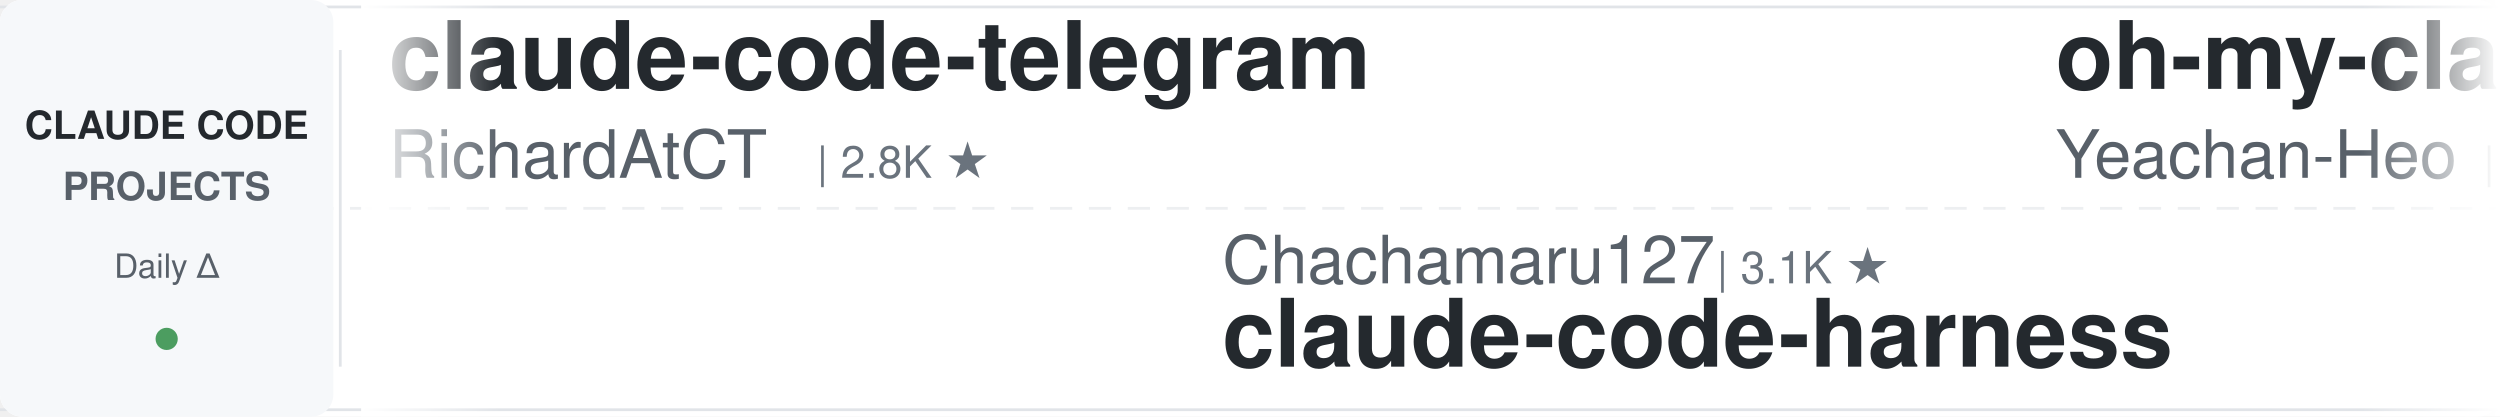
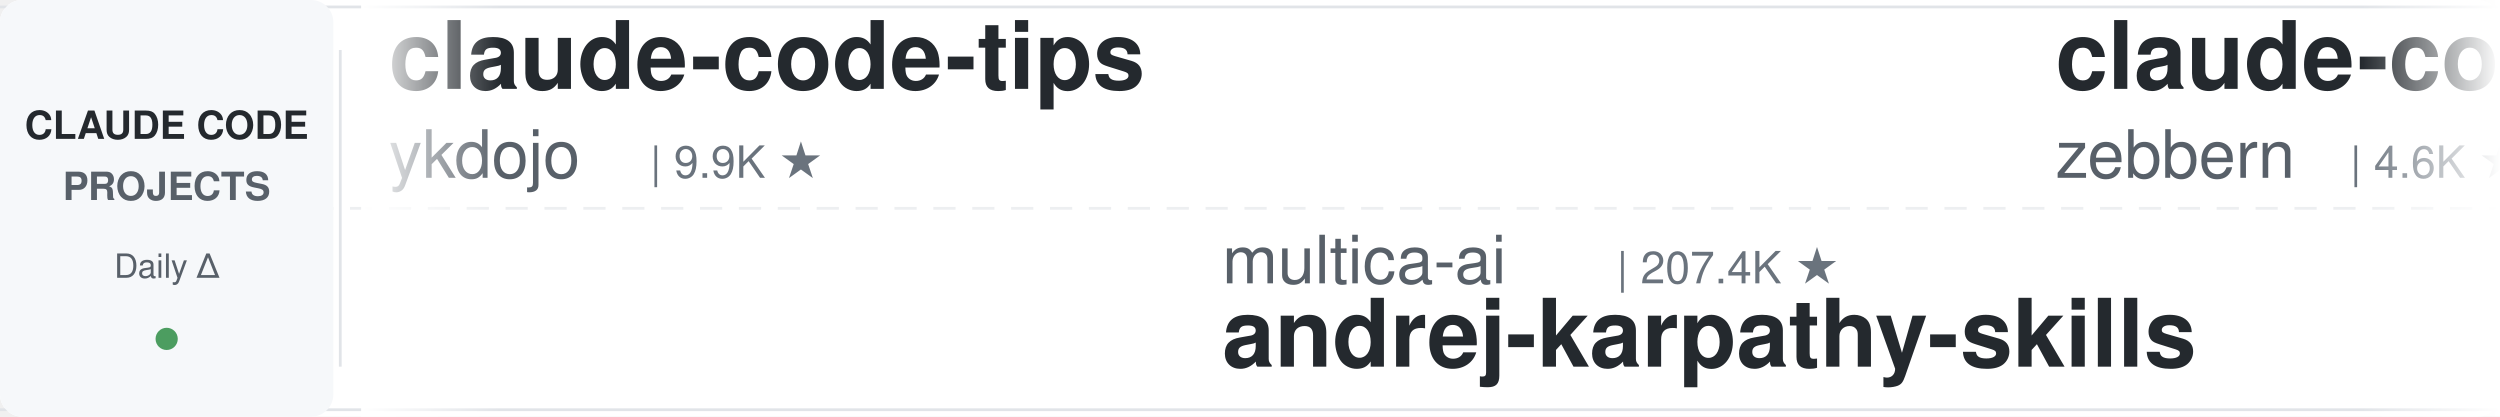
<svg xmlns="http://www.w3.org/2000/svg" width="900" height="150">
  <defs>
    <linearGradient id="leftFade" x1="0%" y1="0%" x2="100%" y2="0%">
      <stop offset="0%" style="stop-color:#ffffff;stop-opacity:1" />
      <stop offset="100%" style="stop-color:#ffffff;stop-opacity:0" />
    </linearGradient>
    <linearGradient id="rightFade" x1="0%" y1="0%" x2="100%" y2="0%">
      <stop offset="0%" style="stop-color:#ffffff;stop-opacity:0" />
      <stop offset="100%" style="stop-color:#ffffff;stop-opacity:1" />
    </linearGradient>
  </defs>
  <rect width="900" height="150" fill="#ffffff" rx="8" />
  <rect x="0" y="2" width="900" height="1" fill="#e1e4e8" />
  <rect x="0" y="147" width="900" height="1" fill="#e1e4e8" />
  <line x1="0" y1="75" x2="900" y2="75" stroke="#e1e4e8" stroke-width="1" stroke-dasharray="8 6" opacity="0.6" />
  <rect x="0" y="0" width="120" height="150" fill="#f6f8fa" rx="8" />
  <text x="60" y="50" font-family="-apple-system, BlinkMacSystemFont, 'Segoe UI', Helvetica, Arial, sans-serif" font-size="14" font-weight="600" fill="#24292e" text-anchor="middle">CLAUDE CODE</text>
  <text x="60" y="72" font-family="-apple-system, BlinkMacSystemFont, 'Segoe UI', Helvetica, Arial, sans-serif" font-size="14" font-weight="600" fill="#586069" text-anchor="middle">PROJECTS</text>
  <text x="60" y="100" font-family="-apple-system, BlinkMacSystemFont, 'Segoe UI', Helvetica, Arial, sans-serif" font-size="12" font-weight="500" fill="#586069" text-anchor="middle">Daily Δ</text>
  <circle cx="60" cy="122" r="4" fill="#22863a" opacity="0.8" />
  <rect x="122" y="18" width="1" height="114" fill="#e1e4e8" />
  <clipPath id="tickerClip">
    <rect x="130" y="0" width="770" height="150" />
  </clipPath>
  <g clip-path="url(#tickerClip)">
    <g id="tickerItems">
      <animateTransform attributeName="transform" attributeType="XML" type="translate" from="0 0" to="-3000 0" dur="54s" repeatCount="indefinite" />
      <g transform="translate(0, 0)">
-         <text x="140" y="32" font-family="-apple-system, BlinkMacSystemFont, 'Segoe UI', Helvetica, Arial, sans-serif" font-size="34" font-weight="600" fill="#24292e">claude-code-telegram</text>
-         <text x="140" y="64" font-family="-apple-system, BlinkMacSystemFont, 'Segoe UI', Helvetica, Arial, sans-serif" font-size="24" font-weight="400" fill="#586069">RichardAtCT</text>
-         <text x="294" y="64" font-family="-apple-system, BlinkMacSystemFont, 'Segoe UI', Helvetica, Arial, sans-serif" font-size="16" font-weight="500" fill="#6a737d">| 2.8K ★</text>
+         <text x="140" y="32" font-family="-apple-system, BlinkMacSystemFont, 'Segoe UI', Helvetica, Arial, sans-serif" font-size="34" font-weight="600" fill="#24292e">claude-code-tips</text>
+         <text x="140" y="64" font-family="-apple-system, BlinkMacSystemFont, 'Segoe UI', Helvetica, Arial, sans-serif" font-size="24" font-weight="400" fill="#586069">ykdojo</text>
+         <text x="234" y="64" font-family="-apple-system, BlinkMacSystemFont, 'Segoe UI', Helvetica, Arial, sans-serif" font-size="16" font-weight="500" fill="#6a737d">| 9.9K ★</text>
      </g>
      <g transform="translate(300, 0)">
-         <text x="140" y="102" font-family="-apple-system, BlinkMacSystemFont, 'Segoe UI', Helvetica, Arial, sans-serif" font-size="24" font-weight="400" fill="#586069">Chachamaru127</text>
-         <text x="318" y="102" font-family="-apple-system, BlinkMacSystemFont, 'Segoe UI', Helvetica, Arial, sans-serif" font-size="16" font-weight="500" fill="#6a737d">| 3.1K ★</text>
-         <text x="140" y="132" font-family="-apple-system, BlinkMacSystemFont, 'Segoe UI', Helvetica, Arial, sans-serif" font-size="34" font-weight="600" fill="#24292e">claude-code-harness</text>
+         <text x="140" y="102" font-family="-apple-system, BlinkMacSystemFont, 'Segoe UI', Helvetica, Arial, sans-serif" font-size="24" font-weight="400" fill="#586069">multica-ai</text>
+         <text x="282" y="102" font-family="-apple-system, BlinkMacSystemFont, 'Segoe UI', Helvetica, Arial, sans-serif" font-size="16" font-weight="500" fill="#6a737d">| 207.4K ★</text>
+         <text x="140" y="132" font-family="-apple-system, BlinkMacSystemFont, 'Segoe UI', Helvetica, Arial, sans-serif" font-size="34" font-weight="600" fill="#24292e">andrej-karpathy-skills</text>
      </g>
      <g transform="translate(600, 0)">
-         <text x="140" y="32" font-family="-apple-system, BlinkMacSystemFont, 'Segoe UI', Helvetica, Arial, sans-serif" font-size="34" font-weight="600" fill="#24292e">oh-my-claudecode</text>
-         <text x="140" y="64" font-family="-apple-system, BlinkMacSystemFont, 'Segoe UI', Helvetica, Arial, sans-serif" font-size="24" font-weight="400" fill="#586069">Yeachan-Heo</text>
-         <text x="294" y="64" font-family="-apple-system, BlinkMacSystemFont, 'Segoe UI', Helvetica, Arial, sans-serif" font-size="16" font-weight="500" fill="#6a737d">| 38.8K ★</text>
+         <text x="140" y="32" font-family="-apple-system, BlinkMacSystemFont, 'Segoe UI', Helvetica, Arial, sans-serif" font-size="34" font-weight="600" fill="#24292e">claude-code-guide</text>
+         <text x="140" y="64" font-family="-apple-system, BlinkMacSystemFont, 'Segoe UI', Helvetica, Arial, sans-serif" font-size="24" font-weight="400" fill="#586069">zebbern</text>
+         <text x="246" y="64" font-family="-apple-system, BlinkMacSystemFont, 'Segoe UI', Helvetica, Arial, sans-serif" font-size="16" font-weight="500" fill="#6a737d">| 4.6K ★</text>
      </g>
      <g transform="translate(900, 0)">
-         <text x="140" y="102" font-family="-apple-system, BlinkMacSystemFont, 'Segoe UI', Helvetica, Arial, sans-serif" font-size="24" font-weight="400" fill="#586069">VILA-Lab</text>
-         <text x="258" y="102" font-family="-apple-system, BlinkMacSystemFont, 'Segoe UI', Helvetica, Arial, sans-serif" font-size="16" font-weight="500" fill="#6a737d">| 2.1K ★</text>
-         <text x="140" y="132" font-family="-apple-system, BlinkMacSystemFont, 'Segoe UI', Helvetica, Arial, sans-serif" font-size="34" font-weight="600" fill="#24292e">Dive-into-Claude-Code</text>
+         <text x="140" y="102" font-family="-apple-system, BlinkMacSystemFont, 'Segoe UI', Helvetica, Arial, sans-serif" font-size="24" font-weight="400" fill="#586069">shareAI-lab</text>
+         <text x="294" y="102" font-family="-apple-system, BlinkMacSystemFont, 'Segoe UI', Helvetica, Arial, sans-serif" font-size="16" font-weight="500" fill="#6a737d">| 75.3K ★</text>
+         <text x="140" y="132" font-family="-apple-system, BlinkMacSystemFont, 'Segoe UI', Helvetica, Arial, sans-serif" font-size="34" font-weight="600" fill="#24292e">learn-claude-code</text>
      </g>
      <g transform="translate(1200, 0)">
-         <text x="140" y="32" font-family="-apple-system, BlinkMacSystemFont, 'Segoe UI', Helvetica, Arial, sans-serif" font-size="34" font-weight="600" fill="#24292e">claude-code-reverse</text>
-         <text x="140" y="64" font-family="-apple-system, BlinkMacSystemFont, 'Segoe UI', Helvetica, Arial, sans-serif" font-size="24" font-weight="400" fill="#586069">Yuyz0112</text>
-         <text x="258" y="64" font-family="-apple-system, BlinkMacSystemFont, 'Segoe UI', Helvetica, Arial, sans-serif" font-size="16" font-weight="500" fill="#6a737d">| 2.4K ★</text>
+         <text x="140" y="32" font-family="-apple-system, BlinkMacSystemFont, 'Segoe UI', Helvetica, Arial, sans-serif" font-size="34" font-weight="600" fill="#24292e">Auto-claude-code-researc...</text>
+         <text x="140" y="64" font-family="-apple-system, BlinkMacSystemFont, 'Segoe UI', Helvetica, Arial, sans-serif" font-size="24" font-weight="400" fill="#586069">wanshuiyin</text>
+         <text x="282" y="64" font-family="-apple-system, BlinkMacSystemFont, 'Segoe UI', Helvetica, Arial, sans-serif" font-size="16" font-weight="500" fill="#6a737d">| 15.3K ★</text>
      </g>
      <g transform="translate(1500, 0)">
-         <text x="140" y="102" font-family="-apple-system, BlinkMacSystemFont, 'Segoe UI', Helvetica, Arial, sans-serif" font-size="24" font-weight="400" fill="#586069">AICoderTudou</text>
-         <text x="306" y="102" font-family="-apple-system, BlinkMacSystemFont, 'Segoe UI', Helvetica, Arial, sans-serif" font-size="16" font-weight="500" fill="#6a737d">| 496 ★</text>
-         <text x="140" y="132" font-family="-apple-system, BlinkMacSystemFont, 'Segoe UI', Helvetica, Arial, sans-serif" font-size="34" font-weight="600" fill="#24292e">claude-code-tudou</text>
+         <text x="140" y="102" font-family="-apple-system, BlinkMacSystemFont, 'Segoe UI', Helvetica, Arial, sans-serif" font-size="24" font-weight="400" fill="#586069">anthropics</text>
+         <text x="282" y="102" font-family="-apple-system, BlinkMacSystemFont, 'Segoe UI', Helvetica, Arial, sans-serif" font-size="16" font-weight="500" fill="#6a737d">| 171.6K ★</text>
+         <text x="140" y="132" font-family="-apple-system, BlinkMacSystemFont, 'Segoe UI', Helvetica, Arial, sans-serif" font-size="34" font-weight="600" fill="#24292e">skills</text>
      </g>
      <g transform="translate(1800, 0)">
-         <text x="140" y="32" font-family="-apple-system, BlinkMacSystemFont, 'Segoe UI', Helvetica, Arial, sans-serif" font-size="34" font-weight="600" fill="#24292e">claude-code-hub</text>
-         <text x="140" y="64" font-family="-apple-system, BlinkMacSystemFont, 'Segoe UI', Helvetica, Arial, sans-serif" font-size="24" font-weight="400" fill="#586069">ding113</text>
-         <text x="246" y="64" font-family="-apple-system, BlinkMacSystemFont, 'Segoe UI', Helvetica, Arial, sans-serif" font-size="16" font-weight="500" fill="#6a737d">| 3.3K ★</text>
+         <text x="140" y="32" font-family="-apple-system, BlinkMacSystemFont, 'Segoe UI', Helvetica, Arial, sans-serif" font-size="34" font-weight="600" fill="#24292e">claude-code-base-action</text>
+         <text x="140" y="64" font-family="-apple-system, BlinkMacSystemFont, 'Segoe UI', Helvetica, Arial, sans-serif" font-size="24" font-weight="400" fill="#586069">anthropics</text>
+         <text x="282" y="64" font-family="-apple-system, BlinkMacSystemFont, 'Segoe UI', Helvetica, Arial, sans-serif" font-size="16" font-weight="500" fill="#6a737d">| 957 ★</text>
      </g>
      <g transform="translate(2100, 0)">
-         <text x="140" y="102" font-family="-apple-system, BlinkMacSystemFont, 'Segoe UI', Helvetica, Arial, sans-serif" font-size="24" font-weight="400" fill="#586069">davila7</text>
-         <text x="246" y="102" font-family="-apple-system, BlinkMacSystemFont, 'Segoe UI', Helvetica, Arial, sans-serif" font-size="16" font-weight="500" fill="#6a737d">| 30.4K ★</text>
-         <text x="140" y="132" font-family="-apple-system, BlinkMacSystemFont, 'Segoe UI', Helvetica, Arial, sans-serif" font-size="34" font-weight="600" fill="#24292e">claude-code-templates</text>
+         <text x="140" y="102" font-family="-apple-system, BlinkMacSystemFont, 'Segoe UI', Helvetica, Arial, sans-serif" font-size="24" font-weight="400" fill="#586069">feiskyer</text>
+         <text x="258" y="102" font-family="-apple-system, BlinkMacSystemFont, 'Segoe UI', Helvetica, Arial, sans-serif" font-size="16" font-weight="500" fill="#6a737d">| 1.6K ★</text>
+         <text x="140" y="132" font-family="-apple-system, BlinkMacSystemFont, 'Segoe UI', Helvetica, Arial, sans-serif" font-size="34" font-weight="600" fill="#24292e">claude-code-settings</text>
      </g>
      <g transform="translate(2400, 0)">
-         <text x="140" y="32" font-family="-apple-system, BlinkMacSystemFont, 'Segoe UI', Helvetica, Arial, sans-serif" font-size="34" font-weight="600" fill="#24292e">claude-code-system-promp...</text>
-         <text x="140" y="64" font-family="-apple-system, BlinkMacSystemFont, 'Segoe UI', Helvetica, Arial, sans-serif" font-size="24" font-weight="400" fill="#586069">Piebald-AI</text>
-         <text x="282" y="64" font-family="-apple-system, BlinkMacSystemFont, 'Segoe UI', Helvetica, Arial, sans-serif" font-size="16" font-weight="500" fill="#6a737d">| 12.5K ★</text>
+         <text x="140" y="32" font-family="-apple-system, BlinkMacSystemFont, 'Segoe UI', Helvetica, Arial, sans-serif" font-size="34" font-weight="600" fill="#24292e">claude-code-spec-workflo...</text>
+         <text x="140" y="64" font-family="-apple-system, BlinkMacSystemFont, 'Segoe UI', Helvetica, Arial, sans-serif" font-size="24" font-weight="400" fill="#586069">Pimzino</text>
+         <text x="246" y="64" font-family="-apple-system, BlinkMacSystemFont, 'Segoe UI', Helvetica, Arial, sans-serif" font-size="16" font-weight="500" fill="#6a737d">| 3.9K ★</text>
      </g>
      <g transform="translate(2700, 0)">
-         <text x="140" y="102" font-family="-apple-system, BlinkMacSystemFont, 'Segoe UI', Helvetica, Arial, sans-serif" font-size="24" font-weight="400" fill="#586069">Cranot</text>
-         <text x="234" y="102" font-family="-apple-system, BlinkMacSystemFont, 'Segoe UI', Helvetica, Arial, sans-serif" font-size="16" font-weight="500" fill="#6a737d">| 2.9K ★</text>
-         <text x="140" y="132" font-family="-apple-system, BlinkMacSystemFont, 'Segoe UI', Helvetica, Arial, sans-serif" font-size="34" font-weight="600" fill="#24292e">claude-code-guide</text>
+         <text x="140" y="102" font-family="-apple-system, BlinkMacSystemFont, 'Segoe UI', Helvetica, Arial, sans-serif" font-size="24" font-weight="400" fill="#586069">musistudio</text>
+         <text x="282" y="102" font-family="-apple-system, BlinkMacSystemFont, 'Segoe UI', Helvetica, Arial, sans-serif" font-size="16" font-weight="500" fill="#6a737d">| 36.9K ★</text>
+         <text x="140" y="132" font-family="-apple-system, BlinkMacSystemFont, 'Segoe UI', Helvetica, Arial, sans-serif" font-size="34" font-weight="600" fill="#24292e">claude-code-router</text>
      </g>
      <g transform="translate(3000, 0)">
-         <text x="140" y="32" font-family="-apple-system, BlinkMacSystemFont, 'Segoe UI', Helvetica, Arial, sans-serif" font-size="34" font-weight="600" fill="#24292e">claude-code-telegram</text>
-         <text x="140" y="64" font-family="-apple-system, BlinkMacSystemFont, 'Segoe UI', Helvetica, Arial, sans-serif" font-size="24" font-weight="400" fill="#586069">RichardAtCT</text>
-         <text x="294" y="64" font-family="-apple-system, BlinkMacSystemFont, 'Segoe UI', Helvetica, Arial, sans-serif" font-size="16" font-weight="500" fill="#6a737d">| 2.8K ★</text>
+         <text x="140" y="32" font-family="-apple-system, BlinkMacSystemFont, 'Segoe UI', Helvetica, Arial, sans-serif" font-size="34" font-weight="600" fill="#24292e">claude-code-tips</text>
+         <text x="140" y="64" font-family="-apple-system, BlinkMacSystemFont, 'Segoe UI', Helvetica, Arial, sans-serif" font-size="24" font-weight="400" fill="#586069">ykdojo</text>
+         <text x="234" y="64" font-family="-apple-system, BlinkMacSystemFont, 'Segoe UI', Helvetica, Arial, sans-serif" font-size="16" font-weight="500" fill="#6a737d">| 9.9K ★</text>
      </g>
      <g transform="translate(3300, 0)">
-         <text x="140" y="102" font-family="-apple-system, BlinkMacSystemFont, 'Segoe UI', Helvetica, Arial, sans-serif" font-size="24" font-weight="400" fill="#586069">Chachamaru127</text>
-         <text x="318" y="102" font-family="-apple-system, BlinkMacSystemFont, 'Segoe UI', Helvetica, Arial, sans-serif" font-size="16" font-weight="500" fill="#6a737d">| 3.1K ★</text>
-         <text x="140" y="132" font-family="-apple-system, BlinkMacSystemFont, 'Segoe UI', Helvetica, Arial, sans-serif" font-size="34" font-weight="600" fill="#24292e">claude-code-harness</text>
+         <text x="140" y="102" font-family="-apple-system, BlinkMacSystemFont, 'Segoe UI', Helvetica, Arial, sans-serif" font-size="24" font-weight="400" fill="#586069">multica-ai</text>
+         <text x="282" y="102" font-family="-apple-system, BlinkMacSystemFont, 'Segoe UI', Helvetica, Arial, sans-serif" font-size="16" font-weight="500" fill="#6a737d">| 207.4K ★</text>
+         <text x="140" y="132" font-family="-apple-system, BlinkMacSystemFont, 'Segoe UI', Helvetica, Arial, sans-serif" font-size="34" font-weight="600" fill="#24292e">andrej-karpathy-skills</text>
      </g>
      <g transform="translate(3600, 0)">
-         <text x="140" y="32" font-family="-apple-system, BlinkMacSystemFont, 'Segoe UI', Helvetica, Arial, sans-serif" font-size="34" font-weight="600" fill="#24292e">oh-my-claudecode</text>
-         <text x="140" y="64" font-family="-apple-system, BlinkMacSystemFont, 'Segoe UI', Helvetica, Arial, sans-serif" font-size="24" font-weight="400" fill="#586069">Yeachan-Heo</text>
-         <text x="294" y="64" font-family="-apple-system, BlinkMacSystemFont, 'Segoe UI', Helvetica, Arial, sans-serif" font-size="16" font-weight="500" fill="#6a737d">| 38.8K ★</text>
+         <text x="140" y="32" font-family="-apple-system, BlinkMacSystemFont, 'Segoe UI', Helvetica, Arial, sans-serif" font-size="34" font-weight="600" fill="#24292e">claude-code-guide</text>
+         <text x="140" y="64" font-family="-apple-system, BlinkMacSystemFont, 'Segoe UI', Helvetica, Arial, sans-serif" font-size="24" font-weight="400" fill="#586069">zebbern</text>
+         <text x="246" y="64" font-family="-apple-system, BlinkMacSystemFont, 'Segoe UI', Helvetica, Arial, sans-serif" font-size="16" font-weight="500" fill="#6a737d">| 4.6K ★</text>
      </g>
      <g transform="translate(3900, 0)">
-         <text x="140" y="102" font-family="-apple-system, BlinkMacSystemFont, 'Segoe UI', Helvetica, Arial, sans-serif" font-size="24" font-weight="400" fill="#586069">VILA-Lab</text>
-         <text x="258" y="102" font-family="-apple-system, BlinkMacSystemFont, 'Segoe UI', Helvetica, Arial, sans-serif" font-size="16" font-weight="500" fill="#6a737d">| 2.1K ★</text>
-         <text x="140" y="132" font-family="-apple-system, BlinkMacSystemFont, 'Segoe UI', Helvetica, Arial, sans-serif" font-size="34" font-weight="600" fill="#24292e">Dive-into-Claude-Code</text>
+         <text x="140" y="102" font-family="-apple-system, BlinkMacSystemFont, 'Segoe UI', Helvetica, Arial, sans-serif" font-size="24" font-weight="400" fill="#586069">shareAI-lab</text>
+         <text x="294" y="102" font-family="-apple-system, BlinkMacSystemFont, 'Segoe UI', Helvetica, Arial, sans-serif" font-size="16" font-weight="500" fill="#6a737d">| 75.3K ★</text>
+         <text x="140" y="132" font-family="-apple-system, BlinkMacSystemFont, 'Segoe UI', Helvetica, Arial, sans-serif" font-size="34" font-weight="600" fill="#24292e">learn-claude-code</text>
      </g>
    </g>
  </g>
  <rect x="130" y="0" width="50" height="150" fill="url(#leftFade)" />
  <rect x="850" y="0" width="50" height="150" fill="url(#rightFade)" />
</svg>
